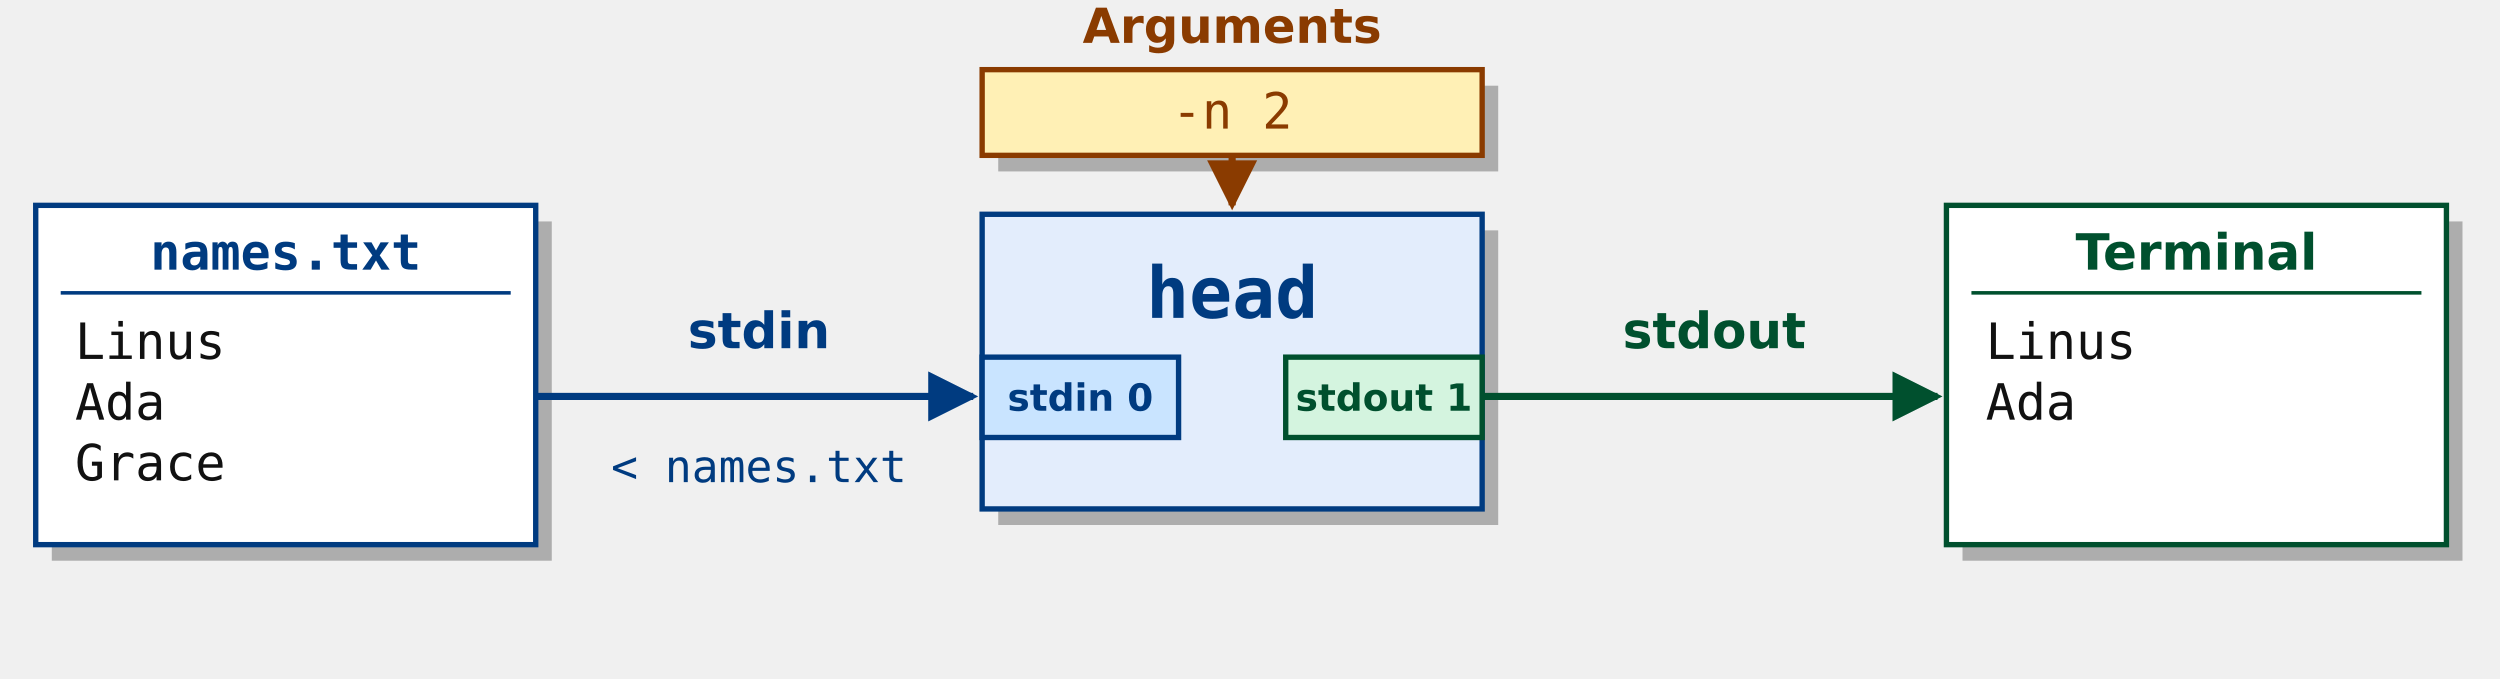
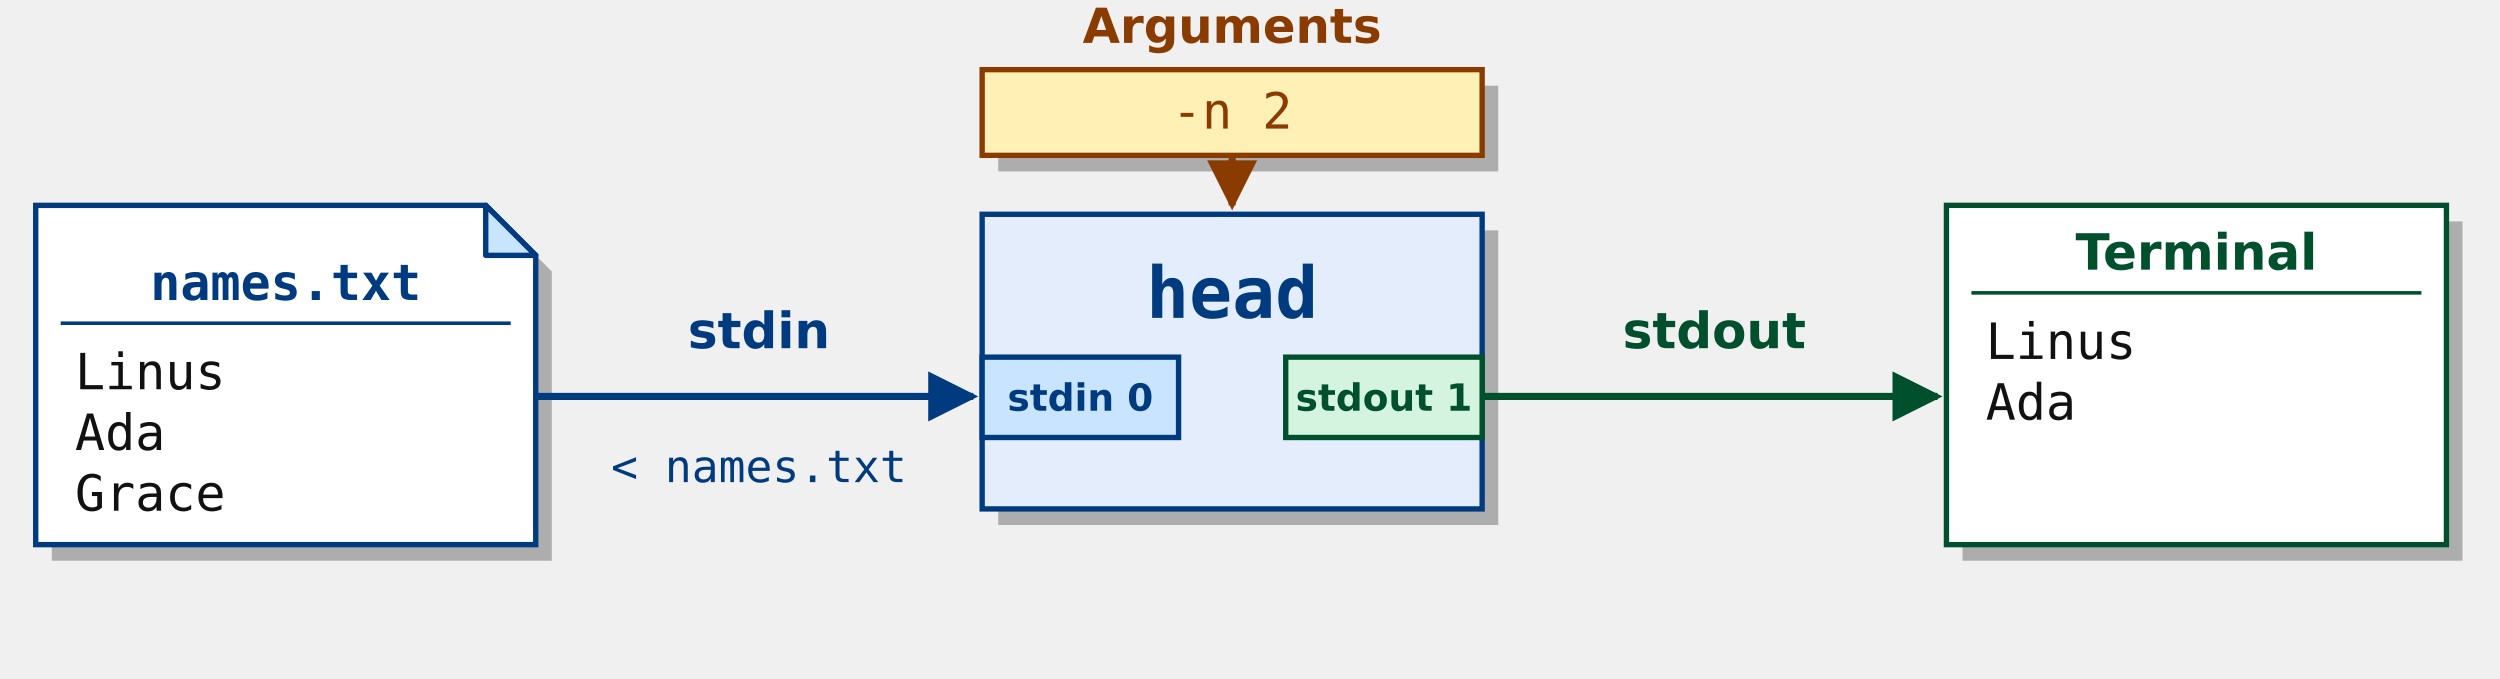
<svg xmlns="http://www.w3.org/2000/svg" width="1400" height="380" viewBox="0 0 1400 380" role="img" aria-labelledby="title desc">
  <defs>
    <marker id="blue" viewBox="0 0 10 10" refX="9" refY="5" markerWidth="7" markerHeight="7" orient="auto">
      <path d="M0 0 L10 5 L0 10 Z" fill="#003b80" />
    </marker>
    <marker id="green" viewBox="0 0 10 10" refX="9" refY="5" markerWidth="7" markerHeight="7" orient="auto">
      <path d="M0 0 L10 5 L0 10 Z" fill="#00502e" />
    </marker>
    <marker id="gold" viewBox="0 0 10 10" refX="9" refY="5" markerWidth="7" markerHeight="7" orient="auto">
      <path d="M0 0 L10 5 L0 10 Z" fill="#8a3b00" />
    </marker>
    <marker id="red" viewBox="0 0 10 10" refX="9" refY="5" markerWidth="7" markerHeight="7" orient="auto">
      <path d="M0 0 L10 5 L0 10 Z" fill="#a0001c" />
    </marker>
    <marker id="plum" viewBox="0 0 10 10" refX="9" refY="5" markerWidth="7" markerHeight="7" orient="auto">
      <path d="M0 0 L10 5 L0 10 Z" fill="#651046" />
    </marker>
  </defs>
  <g font-family="DejaVu Sans, sans-serif" fill="#111">
-     <rect x="29" y="124" width="280" height="190" fill="#111" opacity=".3" />
-     <rect x="20" y="115" width="280" height="190" fill="#fff" stroke="#003b80" stroke-width="3" />
-     <text x="160.0" y="151" text-anchor="middle" font-size="28" fill="#003b80" font-weight="bold" font-family="DejaVu Sans Mono, monospace">names.txt</text>
-     <path d="M34 164 H286" stroke="#003b80" stroke-width="2" />
-     <text x="42" y="201" text-anchor="start" font-size="28" fill="#111111" font-family="DejaVu Sans Mono, monospace">Linus</text>
-     <text x="42" y="235" text-anchor="start" font-size="28" fill="#111111" font-family="DejaVu Sans Mono, monospace">Ada</text>
-     <text x="42" y="269" text-anchor="start" font-size="28" fill="#111111" font-family="DejaVu Sans Mono, monospace">Grace</text>
+     <path d="M29 124 H281 L309 152 V314 H29 Z" fill="#111" opacity=".3" />
+     <path d="M20 115 H272 L300 143 V305 H20 Z" fill="#fff" stroke="#003b80" stroke-width="3" />
+     <path d="M272 115 V143 H300 Z" fill="#c9e4ff" stroke="#003b80" stroke-width="3" stroke-linejoin="round" />
+     <text x="160.0" y="168" text-anchor="middle" font-size="28" fill="#003b80" font-weight="bold" font-family="DejaVu Sans Mono, monospace">names.txt</text>
+     <path d="M34 181 H286" stroke="#003b80" stroke-width="2" />
+     <text x="42" y="218" text-anchor="start" font-size="28" fill="#111111" font-family="DejaVu Sans Mono, monospace">Linus</text>
+     <text x="42" y="252" text-anchor="start" font-size="28" fill="#111111" font-family="DejaVu Sans Mono, monospace">Ada</text>
+     <text x="42" y="286" text-anchor="start" font-size="28" fill="#111111" font-family="DejaVu Sans Mono, monospace">Grace</text>
    <rect x="559" y="129" width="280" height="165" fill="#111" opacity=".3" />
    <rect x="550" y="120" width="280" height="165" fill="#e3edfc" stroke="#003b80" stroke-width="3" />
    <text x="690.0" y="178" text-anchor="middle" font-size="40" fill="#003b80" font-weight="bold" font-family="DejaVu Sans Mono, monospace">head</text>
    <rect x="550" y="200" width="110" height="45" fill="#c9e4ff" stroke="#003b80" stroke-width="3" />
    <text x="605" y="230" text-anchor="middle" font-size="21" fill="#003b80" font-weight="bold">stdin 0</text>
    <rect x="720" y="200" width="110" height="45" fill="#d4f4df" stroke="#00502e" stroke-width="3" />
    <text x="775" y="230" text-anchor="middle" font-size="21" fill="#00502e" font-weight="bold">stdout 1</text>
    <rect x="1099" y="124" width="280" height="190" fill="#111" opacity=".3" />
    <rect x="1090" y="115" width="280" height="190" fill="#fff" stroke="#00502e" stroke-width="3" />
    <text x="1230.0" y="151" text-anchor="middle" font-size="28" fill="#00502e" font-weight="bold">Terminal</text>
    <path d="M1104 164 H1356" stroke="#00502e" stroke-width="2" />
    <text x="1112" y="201" text-anchor="start" font-size="28" fill="#111111" font-family="DejaVu Sans Mono, monospace">Linus</text>
    <text x="1112" y="235" text-anchor="start" font-size="28" fill="#111111" font-family="DejaVu Sans Mono, monospace">Ada</text>
    <path d="M300 222 H545" fill="none" stroke="#003b80" stroke-width="4" marker-end="url(#blue)" />
    <path d="M830 222 H1085" fill="none" stroke="#00502e" stroke-width="4" marker-end="url(#green)" />
    <text x="425" y="195" text-anchor="middle" font-size="28" fill="#003b80" font-weight="bold">stdin</text>
    <text x="960" y="195" text-anchor="middle" font-size="28" fill="#00502e" font-weight="bold">stdout</text>
    <text x="690.0" y="24" text-anchor="middle" font-size="27" fill="#8a3b00" font-weight="bold">Arguments</text>
    <rect x="559" y="48" width="280" height="48" fill="#111" opacity=".3" />
    <rect x="550" y="39" width="280" height="48" fill="#fff0b5" stroke="#8a3b00" stroke-width="3" />
    <text x="690.0" y="72" text-anchor="middle" font-size="28" fill="#8a3b00" font-family="DejaVu Sans Mono, monospace">-n 2</text>
    <path d="M690.0 88 V115" fill="none" stroke="#8a3b00" stroke-width="4" marker-end="url(#gold)" />
    <text x="425" y="270" text-anchor="middle" font-size="25" fill="#003b80" font-family="DejaVu Sans Mono, monospace">&lt; names.txt</text>
  </g>
</svg>
